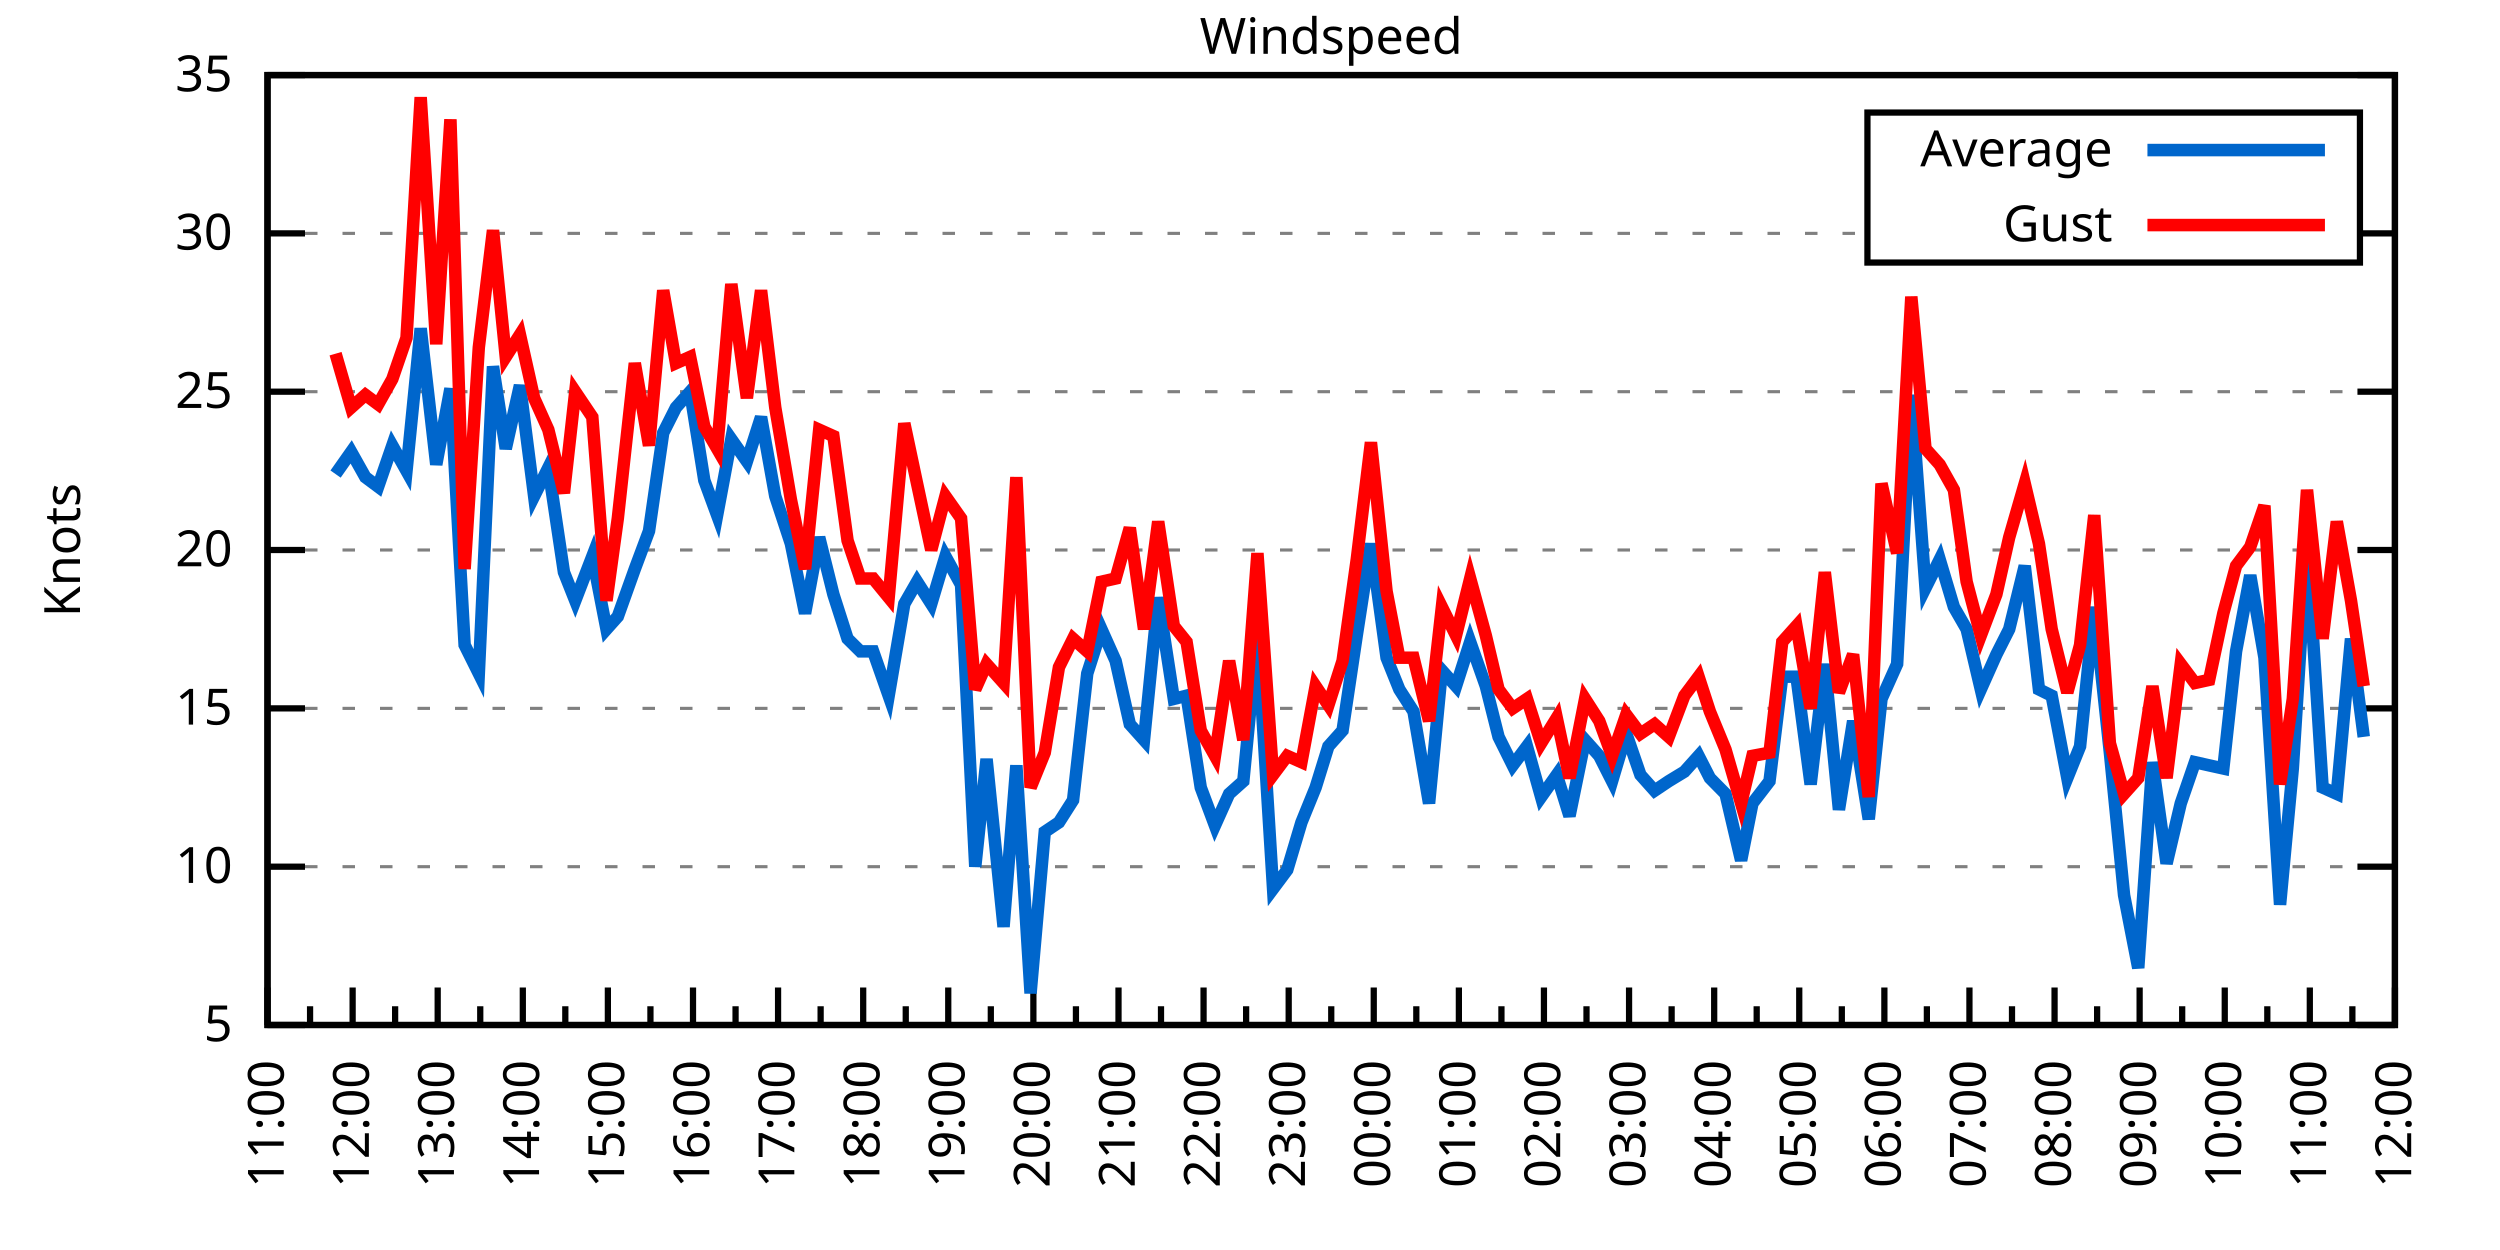
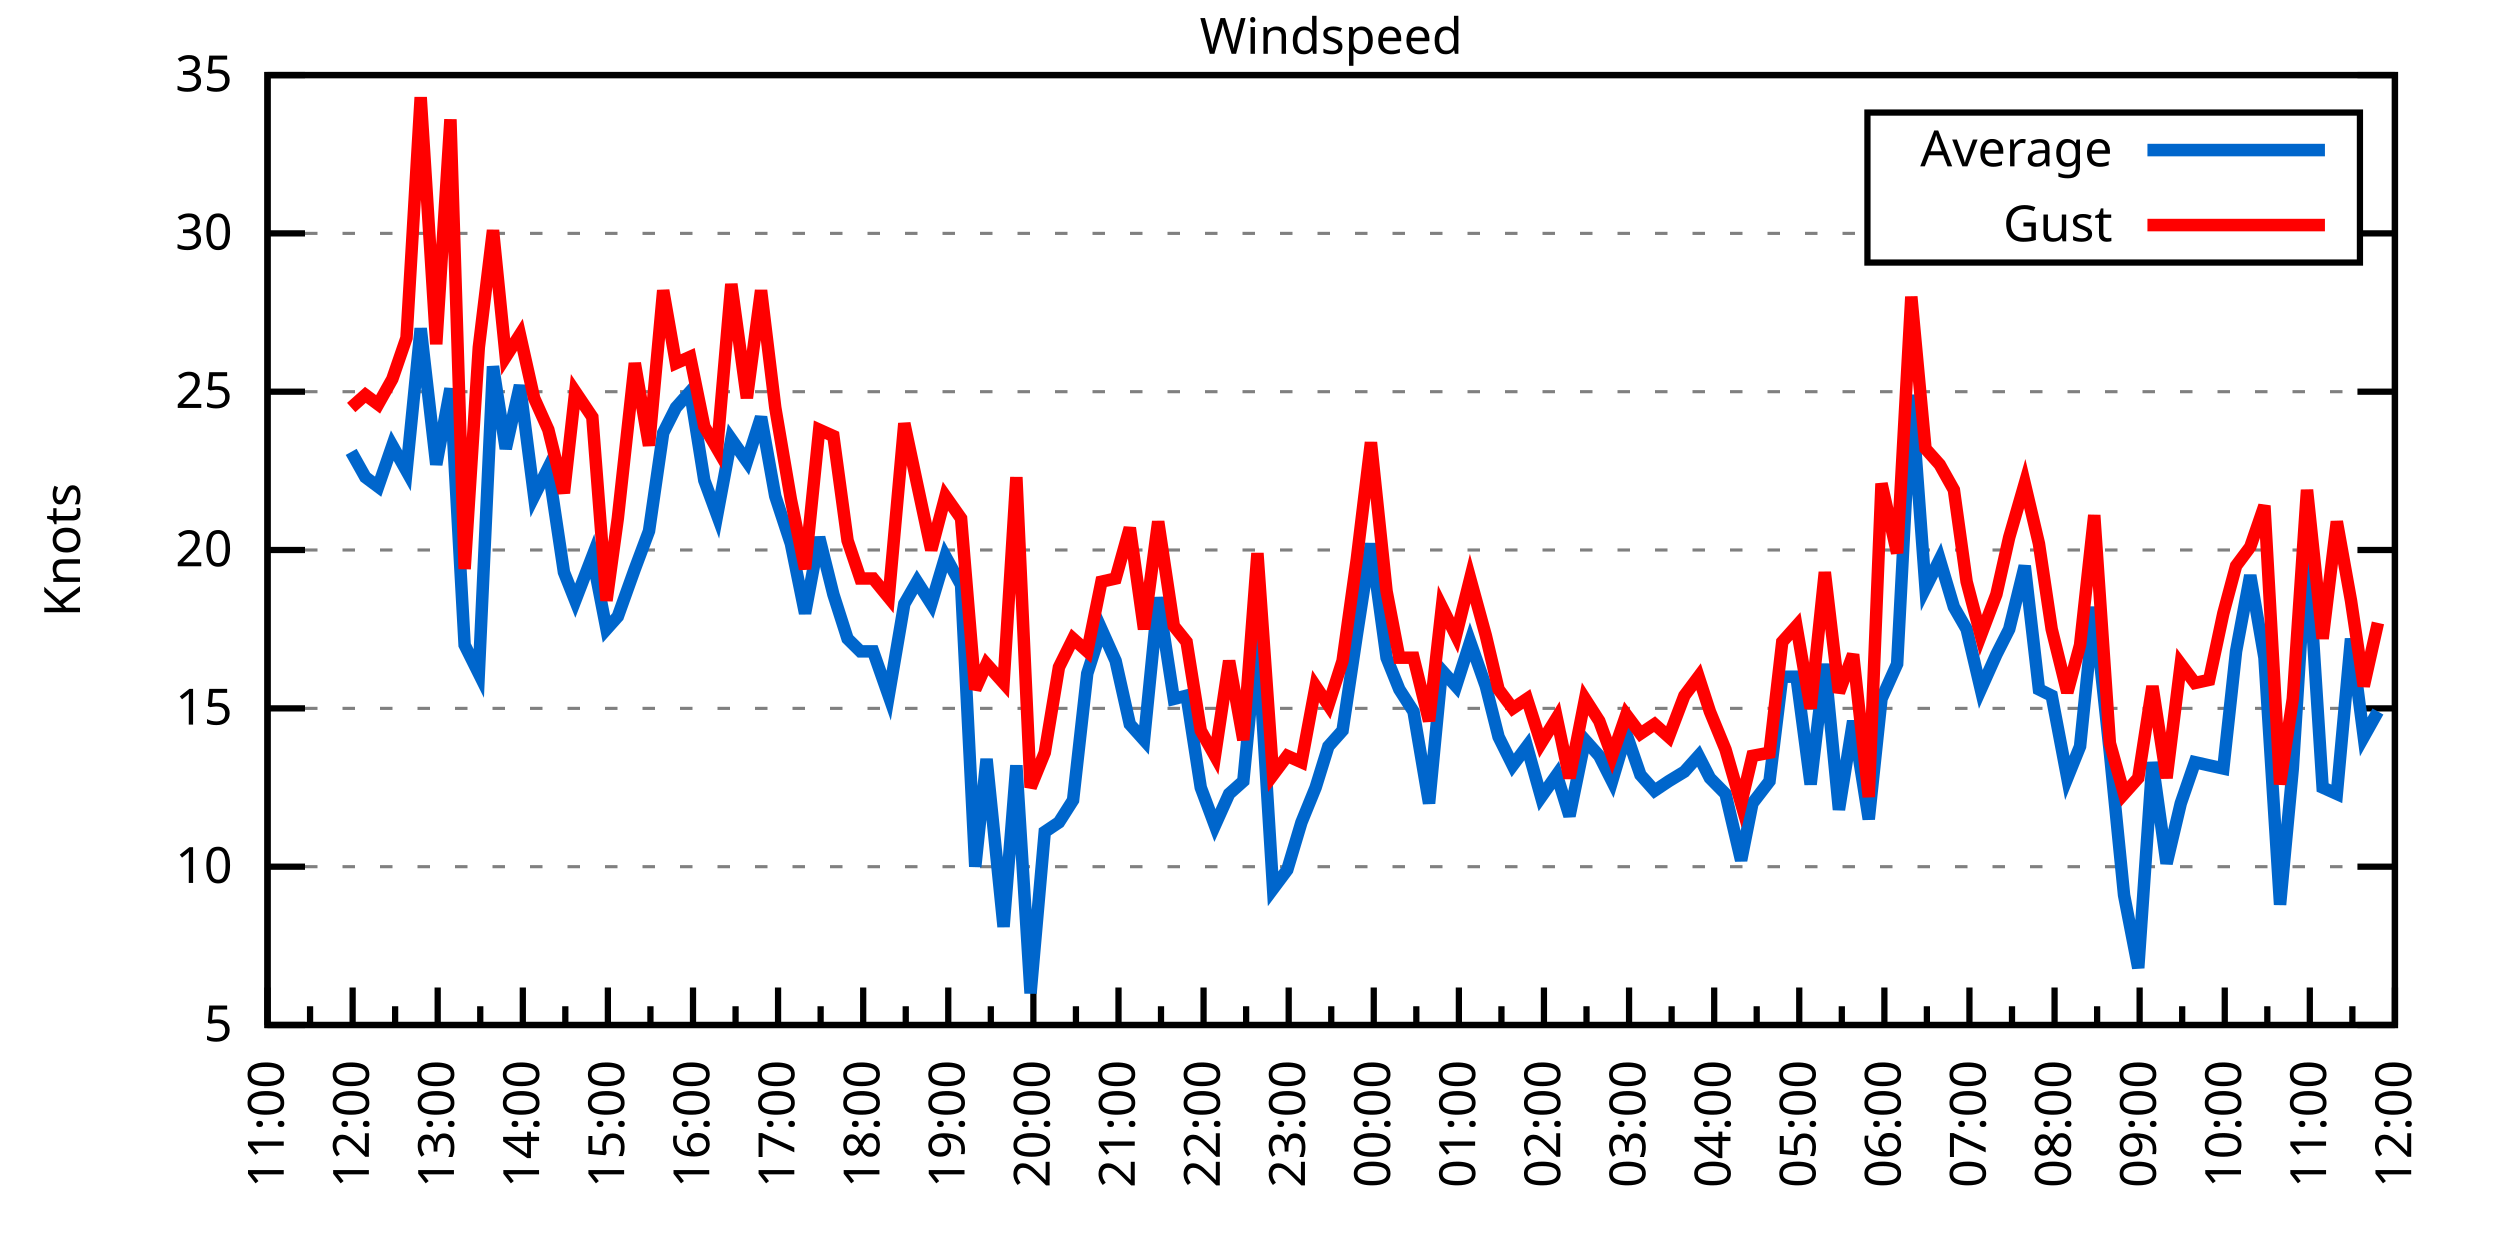
<svg xmlns="http://www.w3.org/2000/svg" xmlns:xlink="http://www.w3.org/1999/xlink" width="400" height="200" viewBox="0 0 400 200">
  <g id="gnuplot_canvas">
    <rect x="0" y="0" width="400" height="200" fill="none" />
    <defs>
      <circle id="gpDot" r="0.5" stroke-width="0.5" stroke="currentColor" />
      <path id="gpPt0" stroke-width="0.333" stroke="currentColor" d="M-1,0 h2 M0,-1 v2" />
      <path id="gpPt1" stroke-width="0.333" stroke="currentColor" d="M-1,-1 L1,1 M1,-1 L-1,1" />
      <path id="gpPt2" stroke-width="0.333" stroke="currentColor" d="M-1,0 L1,0 M0,-1 L0,1 M-1,-1 L1,1 M-1,1 L1,-1" />
      <rect id="gpPt3" stroke-width="0.333" stroke="currentColor" x="-1" y="-1" width="2" height="2" />
      <rect id="gpPt4" stroke-width="0.333" stroke="currentColor" fill="currentColor" x="-1" y="-1" width="2" height="2" />
      <circle id="gpPt5" stroke-width="0.333" stroke="currentColor" cx="0" cy="0" r="1" />
      <use xlink:href="#gpPt5" id="gpPt6" fill="currentColor" stroke="none" />
      <path id="gpPt7" stroke-width="0.333" stroke="currentColor" d="M0,-1.33 L-1.33,0.67 L1.33,0.67 z" />
      <use xlink:href="#gpPt7" id="gpPt8" fill="currentColor" stroke="none" />
      <use xlink:href="#gpPt7" id="gpPt9" stroke="currentColor" transform="rotate(180)" />
      <use xlink:href="#gpPt9" id="gpPt10" fill="currentColor" stroke="none" />
      <use xlink:href="#gpPt3" id="gpPt11" stroke="currentColor" transform="rotate(45)" />
      <use xlink:href="#gpPt11" id="gpPt12" fill="currentColor" stroke="none" />
      <path id="gpPt13" stroke-width="0.333" stroke="currentColor" d="M0,1.330 L1.265,0.411 L0.782,-1.067 L-0.782,-1.076 L-1.265,0.411 z" />
      <use xlink:href="#gpPt13" id="gpPt14" fill="currentColor" stroke="none" />
      <filter id="textbox" filterUnits="objectBoundingBox" x="0" y="0" height="1" width="1">
        <feFlood flood-color="white" flood-opacity="1" result="bgnd" />
        <feComposite in="SourceGraphic" in2="bgnd" operator="atop" />
      </filter>
      <filter id="greybox" filterUnits="objectBoundingBox" x="0" y="0" height="1" width="1">
        <feFlood flood-color="lightgrey" flood-opacity="1" result="grey" />
        <feComposite in="SourceGraphic" in2="grey" operator="atop" />
      </filter>
    </defs>
    <g fill="none" color="white" stroke="currentColor" stroke-width="1.00" stroke-linecap="butt" stroke-linejoin="miter">
</g>
    <g fill="none" color="black" stroke="currentColor" stroke-width="1.00" stroke-linecap="butt" stroke-linejoin="miter">
      <g stroke="none" shape-rendering="crispEdges">
        <polygon fill="rgb(255, 255, 255)" points="42.80,164.00 383.18,164.00 383.18,12.02 42.80,12.02 " />
      </g>
    </g>
    <g fill="none" color="black" stroke="currentColor" stroke-width="1.00" stroke-linecap="butt" stroke-linejoin="miter">
</g>
    <g fill="none" color="black" stroke="black" stroke-width="0.50" stroke-linecap="butt" stroke-linejoin="miter">
</g>
    <g fill="none" color="gray" stroke="currentColor" stroke-width="0.50" stroke-linecap="butt" stroke-linejoin="miter">
      <path stroke="gray" stroke-dasharray="2,4" class="gridline" d="M42.80,164.00 L383.19,164.00  " />
    </g>
    <g fill="none" color="gray" stroke="gray" stroke-width="1.00" stroke-linecap="butt" stroke-linejoin="miter">
</g>
    <g fill="none" color="black" stroke="currentColor" stroke-width="1.00" stroke-linecap="butt" stroke-linejoin="miter">
      <path stroke="black" d="M42.80,164.00 L48.80,164.00 M383.19,164.00 L377.19,164.00  " />
      <g transform="translate(37.20,166.60)" stroke="none" fill="black" font-family="Sans" font-size="8.00" text-anchor="end">
        <text>
          <tspan font-family="Sans"> 5</tspan>
        </text>
      </g>
    </g>
    <g fill="none" color="black" stroke="currentColor" stroke-width="1.00" stroke-linecap="butt" stroke-linejoin="miter">
</g>
    <g fill="none" color="black" stroke="black" stroke-width="0.50" stroke-linecap="butt" stroke-linejoin="miter">
</g>
    <g fill="none" color="gray" stroke="currentColor" stroke-width="0.50" stroke-linecap="butt" stroke-linejoin="miter">
      <path stroke="gray" stroke-dasharray="2,4" class="gridline" d="M42.80,138.67 L383.19,138.67  " />
    </g>
    <g fill="none" color="gray" stroke="gray" stroke-width="1.00" stroke-linecap="butt" stroke-linejoin="miter">
</g>
    <g fill="none" color="black" stroke="currentColor" stroke-width="1.00" stroke-linecap="butt" stroke-linejoin="miter">
      <path stroke="black" d="M42.80,138.67 L48.80,138.67 M383.19,138.67 L377.19,138.67  " />
      <g transform="translate(37.20,141.27)" stroke="none" fill="black" font-family="Sans" font-size="8.00" text-anchor="end">
        <text>
          <tspan font-family="Sans"> 10</tspan>
        </text>
      </g>
    </g>
    <g fill="none" color="black" stroke="currentColor" stroke-width="1.00" stroke-linecap="butt" stroke-linejoin="miter">
</g>
    <g fill="none" color="black" stroke="black" stroke-width="0.50" stroke-linecap="butt" stroke-linejoin="miter">
</g>
    <g fill="none" color="gray" stroke="currentColor" stroke-width="0.50" stroke-linecap="butt" stroke-linejoin="miter">
      <path stroke="gray" stroke-dasharray="2,4" class="gridline" d="M42.80,113.34 L383.19,113.34  " />
    </g>
    <g fill="none" color="gray" stroke="gray" stroke-width="1.00" stroke-linecap="butt" stroke-linejoin="miter">
</g>
    <g fill="none" color="black" stroke="currentColor" stroke-width="1.00" stroke-linecap="butt" stroke-linejoin="miter">
      <path stroke="black" d="M42.80,113.34 L48.80,113.34 M383.19,113.34 L377.19,113.34  " />
      <g transform="translate(37.20,115.94)" stroke="none" fill="black" font-family="Sans" font-size="8.00" text-anchor="end">
        <text>
          <tspan font-family="Sans"> 15</tspan>
        </text>
      </g>
    </g>
    <g fill="none" color="black" stroke="currentColor" stroke-width="1.00" stroke-linecap="butt" stroke-linejoin="miter">
</g>
    <g fill="none" color="black" stroke="black" stroke-width="0.50" stroke-linecap="butt" stroke-linejoin="miter">
</g>
    <g fill="none" color="gray" stroke="currentColor" stroke-width="0.50" stroke-linecap="butt" stroke-linejoin="miter">
      <path stroke="gray" stroke-dasharray="2,4" class="gridline" d="M42.80,88.00 L383.19,88.00  " />
    </g>
    <g fill="none" color="gray" stroke="gray" stroke-width="1.00" stroke-linecap="butt" stroke-linejoin="miter">
</g>
    <g fill="none" color="black" stroke="currentColor" stroke-width="1.00" stroke-linecap="butt" stroke-linejoin="miter">
      <path stroke="black" d="M42.80,88.00 L48.80,88.00 M383.19,88.00 L377.19,88.00  " />
      <g transform="translate(37.20,90.60)" stroke="none" fill="black" font-family="Sans" font-size="8.00" text-anchor="end">
        <text>
          <tspan font-family="Sans"> 20</tspan>
        </text>
      </g>
    </g>
    <g fill="none" color="black" stroke="currentColor" stroke-width="1.00" stroke-linecap="butt" stroke-linejoin="miter">
</g>
    <g fill="none" color="black" stroke="black" stroke-width="0.50" stroke-linecap="butt" stroke-linejoin="miter">
</g>
    <g fill="none" color="gray" stroke="currentColor" stroke-width="0.50" stroke-linecap="butt" stroke-linejoin="miter">
      <path stroke="gray" stroke-dasharray="2,4" class="gridline" d="M42.80,62.67 L383.19,62.67  " />
    </g>
    <g fill="none" color="gray" stroke="gray" stroke-width="1.00" stroke-linecap="butt" stroke-linejoin="miter">
</g>
    <g fill="none" color="black" stroke="currentColor" stroke-width="1.00" stroke-linecap="butt" stroke-linejoin="miter">
      <path stroke="black" d="M42.80,62.67 L48.80,62.67 M383.19,62.67 L377.19,62.67  " />
      <g transform="translate(37.20,65.27)" stroke="none" fill="black" font-family="Sans" font-size="8.00" text-anchor="end">
        <text>
          <tspan font-family="Sans"> 25</tspan>
        </text>
      </g>
    </g>
    <g fill="none" color="black" stroke="currentColor" stroke-width="1.00" stroke-linecap="butt" stroke-linejoin="miter">
</g>
    <g fill="none" color="black" stroke="black" stroke-width="0.50" stroke-linecap="butt" stroke-linejoin="miter">
</g>
    <g fill="none" color="gray" stroke="currentColor" stroke-width="0.50" stroke-linecap="butt" stroke-linejoin="miter">
      <path stroke="gray" stroke-dasharray="2,4" class="gridline" d="M42.80,37.34 L298.79,37.34 M377.59,37.34 L383.19,37.34  " />
    </g>
    <g fill="none" color="gray" stroke="gray" stroke-width="1.00" stroke-linecap="butt" stroke-linejoin="miter">
</g>
    <g fill="none" color="black" stroke="currentColor" stroke-width="1.00" stroke-linecap="butt" stroke-linejoin="miter">
      <path stroke="black" d="M42.80,37.34 L48.80,37.34 M383.19,37.34 L377.19,37.34  " />
      <g transform="translate(37.20,39.94)" stroke="none" fill="black" font-family="Sans" font-size="8.00" text-anchor="end">
        <text>
          <tspan font-family="Sans"> 30</tspan>
        </text>
      </g>
    </g>
    <g fill="none" color="black" stroke="currentColor" stroke-width="1.00" stroke-linecap="butt" stroke-linejoin="miter">
</g>
    <g fill="none" color="black" stroke="black" stroke-width="0.50" stroke-linecap="butt" stroke-linejoin="miter">
</g>
    <g fill="none" color="gray" stroke="currentColor" stroke-width="0.50" stroke-linecap="butt" stroke-linejoin="miter">
      <path stroke="gray" stroke-dasharray="2,4" class="gridline" d="M42.80,12.01 L383.19,12.01  " />
    </g>
    <g fill="none" color="gray" stroke="gray" stroke-width="1.00" stroke-linecap="butt" stroke-linejoin="miter">
</g>
    <g fill="none" color="black" stroke="currentColor" stroke-width="1.00" stroke-linecap="butt" stroke-linejoin="miter">
      <path stroke="black" d="M42.80,12.01 L48.80,12.01 M383.19,12.01 L377.19,12.01  " />
      <g transform="translate(37.20,14.61)" stroke="none" fill="black" font-family="Sans" font-size="8.00" text-anchor="end">
        <text>
          <tspan font-family="Sans"> 35</tspan>
        </text>
      </g>
    </g>
    <g fill="none" color="black" stroke="currentColor" stroke-width="1.00" stroke-linecap="butt" stroke-linejoin="miter">
      <path stroke="black" d="M42.80,164.00 L42.80,158.00  " />
      <g transform="translate(45.40,169.60) rotate(270)" stroke="none" fill="black" font-family="Sans" font-size="8.00" text-anchor="end">
        <text>
          <tspan font-family="Sans">11:00</tspan>
        </text>
      </g>
    </g>
    <g fill="none" color="black" stroke="currentColor" stroke-width="1.00" stroke-linecap="butt" stroke-linejoin="miter">
      <path stroke="black" d="M49.61,164.00 L49.61,161.00 M56.42,164.00 L56.42,158.00  " />
      <g transform="translate(59.02,169.60) rotate(270)" stroke="none" fill="black" font-family="Sans" font-size="8.00" text-anchor="end">
        <text>
          <tspan font-family="Sans">12:00</tspan>
        </text>
      </g>
    </g>
    <g fill="none" color="black" stroke="currentColor" stroke-width="1.00" stroke-linecap="butt" stroke-linejoin="miter">
      <path stroke="black" d="M63.22,164.00 L63.22,161.00 M70.03,164.00 L70.03,158.00  " />
      <g transform="translate(72.63,169.60) rotate(270)" stroke="none" fill="black" font-family="Sans" font-size="8.00" text-anchor="end">
        <text>
          <tspan font-family="Sans">13:00</tspan>
        </text>
      </g>
    </g>
    <g fill="none" color="black" stroke="currentColor" stroke-width="1.00" stroke-linecap="butt" stroke-linejoin="miter">
      <path stroke="black" d="M76.84,164.00 L76.84,161.00 M83.65,164.00 L83.65,158.00  " />
      <g transform="translate(86.25,169.60) rotate(270)" stroke="none" fill="black" font-family="Sans" font-size="8.00" text-anchor="end">
        <text>
          <tspan font-family="Sans">14:00</tspan>
        </text>
      </g>
    </g>
    <g fill="none" color="black" stroke="currentColor" stroke-width="1.00" stroke-linecap="butt" stroke-linejoin="miter">
      <path stroke="black" d="M90.45,164.00 L90.45,161.00 M97.26,164.00 L97.26,158.00  " />
      <g transform="translate(99.86,169.60) rotate(270)" stroke="none" fill="black" font-family="Sans" font-size="8.00" text-anchor="end">
        <text>
          <tspan font-family="Sans">15:00</tspan>
        </text>
      </g>
    </g>
    <g fill="none" color="black" stroke="currentColor" stroke-width="1.00" stroke-linecap="butt" stroke-linejoin="miter">
      <path stroke="black" d="M104.07,164.00 L104.07,161.00 M110.88,164.00 L110.88,158.00  " />
      <g transform="translate(113.48,169.60) rotate(270)" stroke="none" fill="black" font-family="Sans" font-size="8.00" text-anchor="end">
        <text>
          <tspan font-family="Sans">16:00</tspan>
        </text>
      </g>
    </g>
    <g fill="none" color="black" stroke="currentColor" stroke-width="1.00" stroke-linecap="butt" stroke-linejoin="miter">
      <path stroke="black" d="M117.69,164.00 L117.69,161.00 M124.49,164.00 L124.49,158.00  " />
      <g transform="translate(127.09,169.60) rotate(270)" stroke="none" fill="black" font-family="Sans" font-size="8.00" text-anchor="end">
        <text>
          <tspan font-family="Sans">17:00</tspan>
        </text>
      </g>
    </g>
    <g fill="none" color="black" stroke="currentColor" stroke-width="1.00" stroke-linecap="butt" stroke-linejoin="miter">
      <path stroke="black" d="M131.30,164.00 L131.30,161.00 M138.11,164.00 L138.11,158.00  " />
      <g transform="translate(140.71,169.60) rotate(270)" stroke="none" fill="black" font-family="Sans" font-size="8.00" text-anchor="end">
        <text>
          <tspan font-family="Sans">18:00</tspan>
        </text>
      </g>
    </g>
    <g fill="none" color="black" stroke="currentColor" stroke-width="1.00" stroke-linecap="butt" stroke-linejoin="miter">
      <path stroke="black" d="M144.92,164.00 L144.92,161.00 M151.72,164.00 L151.72,158.00  " />
      <g transform="translate(154.32,169.60) rotate(270)" stroke="none" fill="black" font-family="Sans" font-size="8.00" text-anchor="end">
        <text>
          <tspan font-family="Sans">19:00</tspan>
        </text>
      </g>
    </g>
    <g fill="none" color="black" stroke="currentColor" stroke-width="1.00" stroke-linecap="butt" stroke-linejoin="miter">
      <path stroke="black" d="M158.53,164.00 L158.53,161.00 M165.34,164.00 L165.34,158.00  " />
      <g transform="translate(167.94,169.60) rotate(270)" stroke="none" fill="black" font-family="Sans" font-size="8.00" text-anchor="end">
        <text>
          <tspan font-family="Sans">20:00</tspan>
        </text>
      </g>
    </g>
    <g fill="none" color="black" stroke="currentColor" stroke-width="1.00" stroke-linecap="butt" stroke-linejoin="miter">
      <path stroke="black" d="M172.15,164.00 L172.15,161.00 M178.96,164.00 L178.96,158.00  " />
      <g transform="translate(181.56,169.60) rotate(270)" stroke="none" fill="black" font-family="Sans" font-size="8.00" text-anchor="end">
        <text>
          <tspan font-family="Sans">21:00</tspan>
        </text>
      </g>
    </g>
    <g fill="none" color="black" stroke="currentColor" stroke-width="1.00" stroke-linecap="butt" stroke-linejoin="miter">
      <path stroke="black" d="M185.76,164.00 L185.76,161.00 M192.57,164.00 L192.57,158.00  " />
      <g transform="translate(195.17,169.60) rotate(270)" stroke="none" fill="black" font-family="Sans" font-size="8.00" text-anchor="end">
        <text>
          <tspan font-family="Sans">22:00</tspan>
        </text>
      </g>
    </g>
    <g fill="none" color="black" stroke="currentColor" stroke-width="1.00" stroke-linecap="butt" stroke-linejoin="miter">
      <path stroke="black" d="M199.38,164.00 L199.38,161.00 M206.19,164.00 L206.19,158.00  " />
      <g transform="translate(208.79,169.60) rotate(270)" stroke="none" fill="black" font-family="Sans" font-size="8.00" text-anchor="end">
        <text>
          <tspan font-family="Sans">23:00</tspan>
        </text>
      </g>
    </g>
    <g fill="none" color="black" stroke="currentColor" stroke-width="1.00" stroke-linecap="butt" stroke-linejoin="miter">
      <path stroke="black" d="M213.00,164.00 L213.00,161.00 M219.80,164.00 L219.80,158.00  " />
      <g transform="translate(222.40,169.60) rotate(270)" stroke="none" fill="black" font-family="Sans" font-size="8.00" text-anchor="end">
        <text>
          <tspan font-family="Sans">00:00</tspan>
        </text>
      </g>
    </g>
    <g fill="none" color="black" stroke="currentColor" stroke-width="1.00" stroke-linecap="butt" stroke-linejoin="miter">
      <path stroke="black" d="M226.61,164.00 L226.61,161.00 M233.42,164.00 L233.42,158.00  " />
      <g transform="translate(236.02,169.60) rotate(270)" stroke="none" fill="black" font-family="Sans" font-size="8.00" text-anchor="end">
        <text>
          <tspan font-family="Sans">01:00</tspan>
        </text>
      </g>
    </g>
    <g fill="none" color="black" stroke="currentColor" stroke-width="1.00" stroke-linecap="butt" stroke-linejoin="miter">
      <path stroke="black" d="M240.23,164.00 L240.23,161.00 M247.03,164.00 L247.03,158.00  " />
      <g transform="translate(249.63,169.60) rotate(270)" stroke="none" fill="black" font-family="Sans" font-size="8.00" text-anchor="end">
        <text>
          <tspan font-family="Sans">02:00</tspan>
        </text>
      </g>
    </g>
    <g fill="none" color="black" stroke="currentColor" stroke-width="1.00" stroke-linecap="butt" stroke-linejoin="miter">
      <path stroke="black" d="M253.84,164.00 L253.84,161.00 M260.65,164.00 L260.65,158.00  " />
      <g transform="translate(263.25,169.60) rotate(270)" stroke="none" fill="black" font-family="Sans" font-size="8.00" text-anchor="end">
        <text>
          <tspan font-family="Sans">03:00</tspan>
        </text>
      </g>
    </g>
    <g fill="none" color="black" stroke="currentColor" stroke-width="1.00" stroke-linecap="butt" stroke-linejoin="miter">
      <path stroke="black" d="M267.46,164.00 L267.46,161.00 M274.27,164.00 L274.27,158.00  " />
      <g transform="translate(276.87,169.60) rotate(270)" stroke="none" fill="black" font-family="Sans" font-size="8.00" text-anchor="end">
        <text>
          <tspan font-family="Sans">04:00</tspan>
        </text>
      </g>
    </g>
    <g fill="none" color="black" stroke="currentColor" stroke-width="1.00" stroke-linecap="butt" stroke-linejoin="miter">
      <path stroke="black" d="M281.07,164.00 L281.07,161.00 M287.88,164.00 L287.88,158.00  " />
      <g transform="translate(290.48,169.60) rotate(270)" stroke="none" fill="black" font-family="Sans" font-size="8.00" text-anchor="end">
        <text>
          <tspan font-family="Sans">05:00</tspan>
        </text>
      </g>
    </g>
    <g fill="none" color="black" stroke="currentColor" stroke-width="1.00" stroke-linecap="butt" stroke-linejoin="miter">
      <path stroke="black" d="M294.69,164.00 L294.69,161.00 M301.50,164.00 L301.50,158.00  " />
      <g transform="translate(304.10,169.60) rotate(270)" stroke="none" fill="black" font-family="Sans" font-size="8.00" text-anchor="end">
        <text>
          <tspan font-family="Sans">06:00</tspan>
        </text>
      </g>
    </g>
    <g fill="none" color="black" stroke="currentColor" stroke-width="1.00" stroke-linecap="butt" stroke-linejoin="miter">
      <path stroke="black" d="M308.30,164.00 L308.30,161.00 M315.11,164.00 L315.11,158.00  " />
      <g transform="translate(317.71,169.60) rotate(270)" stroke="none" fill="black" font-family="Sans" font-size="8.00" text-anchor="end">
        <text>
          <tspan font-family="Sans">07:00</tspan>
        </text>
      </g>
    </g>
    <g fill="none" color="black" stroke="currentColor" stroke-width="1.00" stroke-linecap="butt" stroke-linejoin="miter">
      <path stroke="black" d="M321.92,164.00 L321.92,161.00 M328.73,164.00 L328.73,158.00  " />
      <g transform="translate(331.33,169.60) rotate(270)" stroke="none" fill="black" font-family="Sans" font-size="8.00" text-anchor="end">
        <text>
          <tspan font-family="Sans">08:00</tspan>
        </text>
      </g>
    </g>
    <g fill="none" color="black" stroke="currentColor" stroke-width="1.00" stroke-linecap="butt" stroke-linejoin="miter">
      <path stroke="black" d="M335.54,164.00 L335.54,161.00 M342.34,164.00 L342.34,158.00  " />
      <g transform="translate(344.94,169.60) rotate(270)" stroke="none" fill="black" font-family="Sans" font-size="8.00" text-anchor="end">
        <text>
          <tspan font-family="Sans">09:00</tspan>
        </text>
      </g>
    </g>
    <g fill="none" color="black" stroke="currentColor" stroke-width="1.00" stroke-linecap="butt" stroke-linejoin="miter">
      <path stroke="black" d="M349.15,164.00 L349.15,161.00 M355.96,164.00 L355.96,158.00  " />
      <g transform="translate(358.56,169.60) rotate(270)" stroke="none" fill="black" font-family="Sans" font-size="8.00" text-anchor="end">
        <text>
          <tspan font-family="Sans">10:00</tspan>
        </text>
      </g>
    </g>
    <g fill="none" color="black" stroke="currentColor" stroke-width="1.00" stroke-linecap="butt" stroke-linejoin="miter">
      <path stroke="black" d="M362.77,164.00 L362.77,161.00 M369.57,164.00 L369.57,158.00  " />
      <g transform="translate(372.17,169.60) rotate(270)" stroke="none" fill="black" font-family="Sans" font-size="8.00" text-anchor="end">
        <text>
          <tspan font-family="Sans">11:00</tspan>
        </text>
      </g>
    </g>
    <g fill="none" color="black" stroke="currentColor" stroke-width="1.00" stroke-linecap="butt" stroke-linejoin="miter">
      <path stroke="black" d="M376.38,164.00 L376.38,161.00 M383.19,164.00 L383.19,158.00  " />
      <g transform="translate(385.79,169.60) rotate(270)" stroke="none" fill="black" font-family="Sans" font-size="8.00" text-anchor="end">
        <text>
          <tspan font-family="Sans">12:00</tspan>
        </text>
      </g>
    </g>
    <g fill="none" color="black" stroke="currentColor" stroke-width="1.00" stroke-linecap="butt" stroke-linejoin="miter">
</g>
    <g fill="none" color="black" stroke="currentColor" stroke-width="1.00" stroke-linecap="butt" stroke-linejoin="miter">
      <path stroke="black" d="M42.80,12.01 L42.80,164.00 L383.19,164.00 L383.19,12.01 L42.80,12.01 Z  " />
    </g>
    <g fill="none" color="black" stroke="currentColor" stroke-width="1.00" stroke-linecap="butt" stroke-linejoin="miter">
      <g transform="translate(12.80,88.01) rotate(270)" stroke="none" fill="black" font-family="Sans" font-size="8.00" text-anchor="middle">
        <text>
          <tspan font-family="Sans">Knots</tspan>
        </text>
      </g>
    </g>
    <g fill="none" color="black" stroke="currentColor" stroke-width="1.00" stroke-linecap="butt" stroke-linejoin="miter">
</g>
    <g fill="none" color="black" stroke="currentColor" stroke-width="1.00" stroke-linecap="butt" stroke-linejoin="miter">
      <path stroke="black" d="M298.79,42.01 L298.79,18.01 L377.59,18.01 L377.59,42.01 L298.79,42.01 Z  " />
    </g>
    <g id="Windspeed_plot_1">
      <g fill="none" color="white" stroke="black" stroke-width="2.00" stroke-linecap="butt" stroke-linejoin="miter">
</g>
      <g fill="none" color="black" stroke="currentColor" stroke-width="2.00" stroke-linecap="butt" stroke-linejoin="miter">
        <g transform="translate(337.99,26.61)" stroke="none" fill="black" font-family="Sans" font-size="8.00" text-anchor="end">
          <text>
            <tspan font-family="Sans">Average</tspan>
          </text>
        </g>
      </g>
      <g fill="none" color="black" stroke="currentColor" stroke-width="2.00" stroke-linecap="butt" stroke-linejoin="miter">
-         <path stroke="rgb(  0, 102, 204)" d="M343.59,24.01 L371.99,24.01 M53.69,75.85 L56.19,72.30 L58.46,76.35 L60.50,77.87 L62.77,71.29 L65.04,75.34   L67.31,52.54 L69.80,74.33 L72.07,62.17 L74.34,103.20 L76.61,107.76 L78.88,58.62 L80.92,71.79 L83.19,61.66   L85.46,79.39 L87.73,74.83 L90.23,91.55 L92.04,96.11 L94.77,89.02 L97.04,100.67 L98.85,98.64 L101.57,91.04   L103.84,84.97 L106.11,69.26 L108.15,65.21 L110.42,62.67 L112.69,76.86 L114.74,82.43 L117.01,70.27 L119.50,73.82   L121.77,66.73 L124.04,79.39 L126.54,86.99 L128.81,98.14 L131.07,85.98 L133.34,95.10 L135.61,102.19 L137.66,104.22   L139.70,104.22 L142.19,111.31 L144.69,96.62 L146.73,93.07 L149.00,96.62 L151.27,89.02 L153.77,93.58 L156.04,138.67   L157.85,121.44 L160.57,148.29 L162.62,122.46 L164.89,158.93 L167.16,133.10 L169.43,131.58 L171.69,128.03 L173.96,107.76   L176.23,100.67 L178.50,105.74 L180.77,115.87 L183.04,118.40 L185.31,95.60 L187.81,111.82 L189.85,111.31 L192.12,126.00   L194.39,132.08 L196.66,127.02 L198.93,124.99 L201.19,101.68 L203.69,142.21 L205.96,139.17 L208.23,131.58 L210.50,126.00   L212.54,119.42 L214.81,116.88 L217.08,101.68 L219.35,86.99 L221.85,105.23 L223.89,110.30 L226.16,113.84 L228.65,128.54   L230.70,107.26 L232.96,109.79 L235.23,102.70 L237.73,109.79 L239.77,117.90 L242.04,122.46 L244.31,119.42 L246.58,127.52   L249.08,123.98 L251.12,130.56 L253.61,118.40 L255.88,120.94 L257.93,124.99 L260.20,117.39 L262.47,123.98 L264.73,126.51   L267.00,124.99 L269.50,123.47 L271.77,120.94 L273.58,124.48 L276.08,127.02 L278.58,137.66 L280.39,128.54 L283.12,124.99   L285.16,108.27 L287.43,108.27 L289.70,125.50 L291.97,106.24 L294.23,129.55 L296.50,115.36 L299.00,131.07 L301.04,111.82   L303.54,106.24 L305.81,63.18 L308.08,94.08 L310.35,89.52 L312.62,97.12 L314.66,100.67 L316.93,110.30 L319.42,104.72   L321.47,100.67 L323.96,90.54 L326.23,110.30 L328.27,111.31 L330.77,124.48 L332.81,119.42 L335.08,97.12 L337.58,120.43   L339.85,143.23 L342.12,154.88 L344.39,121.95 L346.65,138.16 L348.92,128.54 L351.19,121.95 L353.46,122.46 L355.73,122.96   L357.77,104.22 L360.04,92.06 L362.31,105.23 L364.81,144.75 L366.85,122.96 L369.12,86.99 L371.62,126.00 L373.89,127.02   L376.16,102.19 L378.20,117.90  " />
+         <path stroke="rgb(  0, 102, 204)" d="M343.59,24.01 L371.99,24.01 M56.19,72.30 L58.46,76.35 L60.50,77.87 L62.77,71.29 L65.04,75.34 L67.31,52.54   L69.80,74.33 L72.07,62.17 L74.34,103.20 L76.61,107.76 L78.88,58.62 L80.92,71.79 L83.19,61.66 L85.46,79.39   L87.73,74.83 L90.23,91.55 L92.04,96.11 L94.77,89.02 L97.04,100.67 L98.85,98.64 L101.57,91.04 L103.84,84.97   L106.11,69.26 L108.15,65.21 L110.42,62.67 L112.69,76.86 L114.74,82.43 L117.01,70.27 L119.50,73.82 L121.77,66.73   L124.04,79.39 L126.54,86.99 L128.81,98.14 L131.07,85.98 L133.34,95.10 L135.61,102.19 L137.66,104.22 L139.70,104.22   L142.19,111.31 L144.69,96.62 L146.73,93.07 L149.00,96.62 L151.27,89.02 L153.77,93.58 L156.04,138.67 L157.85,121.44   L160.57,148.29 L162.62,122.46 L164.89,158.93 L167.16,133.10 L169.43,131.58 L171.69,128.03 L173.96,107.76 L176.23,100.67   L178.50,105.74 L180.77,115.87 L183.04,118.40 L185.31,95.60 L187.81,111.82 L189.85,111.31 L192.12,126.00 L194.39,132.08   L196.66,127.02 L198.93,124.99 L201.19,101.68 L203.69,142.21 L205.96,139.17 L208.23,131.58 L210.50,126.00 L212.54,119.42   L214.81,116.88 L217.08,101.68 L219.35,86.99 L221.85,105.23 L223.89,110.30 L226.16,113.84 L228.65,128.54 L230.70,107.26   L232.96,109.79 L235.23,102.70 L237.73,109.79 L239.77,117.90 L242.04,122.46 L244.31,119.42 L246.58,127.52 L249.08,123.98   L251.12,130.56 L253.61,118.40 L255.88,120.94 L257.93,124.99 L260.20,117.39 L262.47,123.98 L264.73,126.51 L267.00,124.99   L269.50,123.47 L271.77,120.94 L273.58,124.48 L276.08,127.02 L278.58,137.66 L280.39,128.54 L283.12,124.99 L285.16,108.27   L287.43,108.27 L289.70,125.50 L291.97,106.24 L294.23,129.55 L296.50,115.36 L299.00,131.07 L301.04,111.82 L303.54,106.24   L305.81,63.18 L308.08,94.08 L310.35,89.52 L312.62,97.12 L314.66,100.67 L316.93,110.30 L319.42,104.72 L321.47,100.67   L323.96,90.54 L326.23,110.30 L328.27,111.31 L330.77,124.48 L332.81,119.42 L335.08,97.12 L337.58,120.43 L339.85,143.23   L342.12,154.88 L344.39,121.95 L346.65,138.16 L348.92,128.54 L351.19,121.95 L353.46,122.46 L355.73,122.96 L357.77,104.22   L360.04,92.06 L362.31,105.23 L364.81,144.75 L366.85,122.96 L369.12,86.99 L371.62,126.00 L373.89,127.02 L376.16,102.19   L378.20,117.90 L380.47,113.84  " />
      </g>
    </g>
    <g id="Windspeed_plot_2">
      <g fill="none" color="black" stroke="currentColor" stroke-width="2.00" stroke-linecap="butt" stroke-linejoin="miter">
        <g transform="translate(337.99,38.61)" stroke="none" fill="black" font-family="Sans" font-size="8.00" text-anchor="end">
          <text>
            <tspan font-family="Sans">Gust</tspan>
          </text>
        </g>
      </g>
      <g fill="none" color="black" stroke="currentColor" stroke-width="2.00" stroke-linecap="butt" stroke-linejoin="miter">
-         <path stroke="rgb(255,   0,   0)" d="M343.59,36.01 L371.99,36.01 M53.69,56.59 L56.19,65.21 L58.46,63.18 L60.50,64.70 L62.77,60.65 L65.04,54.06   L67.31,15.56 L69.80,55.07 L72.07,19.10 L74.34,91.04 L76.61,55.58 L78.88,36.84 L80.92,57.10 L83.19,53.55   L85.46,63.69 L87.73,68.75 L90.23,78.89 L92.04,62.67 L94.77,66.73 L97.04,96.11 L98.85,82.94 L101.57,58.11   L103.84,71.29 L106.11,46.46 L108.15,58.11 L110.42,57.10 L112.69,68.25 L114.74,71.79 L117.01,45.45 L119.50,63.69   L121.77,46.46 L124.04,65.21 L126.54,79.90 L128.81,91.04 L131.07,68.75 L133.34,69.77 L135.61,86.49 L137.66,92.56   L139.70,92.56 L142.19,95.60 L144.69,67.74 L146.73,77.37 L149.00,88.00 L151.27,79.39 L153.77,82.94 L156.04,110.30   L157.85,106.24 L160.57,109.28 L162.62,76.35 L164.89,126.00 L167.16,120.43 L169.43,106.75 L171.69,102.19 L173.96,104.22   L176.23,93.07 L178.50,92.56 L180.77,84.46 L183.04,100.67 L185.31,83.45 L187.81,100.16 L189.85,102.70 L192.12,116.88   L194.39,120.94 L196.66,105.74 L198.93,118.40 L201.19,88.51 L203.69,123.98 L205.96,120.94 L208.23,121.95 L210.50,109.79   L212.54,112.83 L214.81,105.74 L217.08,89.52 L219.35,70.78 L221.85,94.59 L223.89,105.23 L226.16,105.23 L228.65,115.36   L230.70,97.12 L232.96,101.68 L235.23,92.56 L237.73,101.68 L239.77,110.30 L242.04,113.34 L244.31,111.82 L246.58,118.91   L249.08,114.86 L251.12,124.48 L253.61,111.82 L255.88,115.36 L257.93,120.94 L260.20,114.35 L262.47,117.39 L264.73,115.87   L267.00,117.90 L269.50,111.31 L271.77,108.27 L273.58,113.84 L276.08,119.92 L278.58,128.54 L280.39,120.94 L283.12,120.43   L285.16,102.70 L287.43,100.16 L289.70,113.34 L291.97,91.55 L294.23,110.80 L296.50,104.72 L299.00,127.52 L301.04,77.37   L303.54,88.51 L305.81,47.47 L308.08,71.79 L310.35,74.33 L312.62,78.38 L314.66,93.07 L316.93,101.68 L319.42,95.10   L321.47,85.98 L323.96,77.37 L326.23,86.99 L328.27,100.67 L330.77,110.80 L332.81,103.20 L335.08,82.43 L337.58,118.91   L339.85,127.02 L342.12,124.48 L344.39,109.79 L346.65,124.48 L348.92,106.24 L351.19,109.28 L353.46,108.78 L355.73,98.14   L357.77,90.54 L360.04,87.50 L362.31,80.91 L364.81,125.50 L366.85,111.82 L369.12,78.38 L371.62,102.19 L373.89,83.45   L376.16,96.11 L378.20,109.79  " />
+         <path stroke="rgb(255,   0,   0)" d="M343.59,36.01 L371.99,36.01 M56.19,65.21 L58.46,63.18 L60.50,64.70 L62.77,60.65 L65.04,54.06 L67.31,15.56   L69.80,55.07 L72.07,19.10 L74.34,91.04 L76.61,55.58 L78.88,36.84 L80.92,57.10 L83.19,53.55 L85.46,63.69   L87.73,68.75 L90.23,78.89 L92.04,62.67 L94.77,66.73 L97.04,96.11 L98.85,82.94 L101.57,58.11 L103.84,71.29   L106.11,46.46 L108.15,58.11 L110.42,57.10 L112.69,68.25 L114.74,71.79 L117.01,45.45 L119.50,63.69 L121.77,46.46   L124.04,65.21 L126.54,79.90 L128.81,91.04 L131.07,68.75 L133.34,69.77 L135.61,86.49 L137.66,92.56 L139.70,92.56   L142.19,95.60 L144.69,67.74 L146.73,77.37 L149.00,88.00 L151.27,79.39 L153.77,82.94 L156.04,110.30 L157.85,106.24   L160.57,109.28 L162.62,76.35 L164.89,126.00 L167.16,120.43 L169.43,106.75 L171.69,102.19 L173.96,104.22 L176.23,93.07   L178.50,92.56 L180.77,84.46 L183.04,100.67 L185.31,83.45 L187.81,100.16 L189.85,102.70 L192.12,116.88 L194.39,120.94   L196.66,105.74 L198.93,118.40 L201.19,88.51 L203.69,123.98 L205.96,120.94 L208.23,121.95 L210.50,109.79 L212.54,112.83   L214.81,105.74 L217.08,89.52 L219.35,70.78 L221.85,94.59 L223.89,105.23 L226.16,105.23 L228.65,115.36 L230.70,97.12   L232.96,101.68 L235.23,92.56 L237.73,101.68 L239.77,110.30 L242.04,113.34 L244.31,111.82 L246.58,118.91 L249.08,114.86   L251.12,124.48 L253.61,111.82 L255.88,115.36 L257.93,120.94 L260.20,114.35 L262.47,117.39 L264.73,115.87 L267.00,117.90   L269.50,111.31 L271.77,108.27 L273.58,113.84 L276.08,119.92 L278.58,128.54 L280.39,120.94 L283.12,120.43 L285.16,102.70   L287.43,100.16 L289.70,113.34 L291.97,91.55 L294.23,110.80 L296.50,104.72 L299.00,127.52 L301.04,77.37 L303.54,88.51   L305.81,47.47 L308.08,71.79 L310.35,74.33 L312.62,78.38 L314.66,93.07 L316.93,101.68 L319.42,95.10 L321.47,85.98   L323.96,77.37 L326.23,86.99 L328.27,100.67 L330.77,110.80 L332.81,103.20 L335.08,82.43 L337.58,118.91 L339.85,127.02   L342.12,124.48 L344.39,109.79 L346.65,124.48 L348.92,106.24 L351.19,109.28 L353.46,108.78 L355.73,98.14 L357.77,90.54   L360.04,87.50 L362.31,80.91 L364.81,125.50 L366.85,111.82 L369.12,78.38 L371.62,102.19 L373.89,83.45 L376.16,96.11   L378.20,109.79 L380.47,99.66  " />
      </g>
    </g>
    <g fill="none" color="black" stroke="currentColor" stroke-width="2.00" stroke-linecap="butt" stroke-linejoin="miter">
</g>
    <g fill="none" color="black" stroke="black" stroke-width="1.00" stroke-linecap="butt" stroke-linejoin="miter">
</g>
    <g fill="none" color="black" stroke="currentColor" stroke-width="1.00" stroke-linecap="butt" stroke-linejoin="miter">
      <path stroke="black" d="M42.80,12.01 L42.80,164.00 L383.19,164.00 L383.19,12.01 L42.80,12.01 Z  " />
    </g>
    <g fill="none" color="black" stroke="currentColor" stroke-width="1.00" stroke-linecap="butt" stroke-linejoin="miter">
      <g transform="translate(212.99,8.61)" stroke="none" fill="black" font-family="Sans" font-size="8.00" text-anchor="middle">
        <text>
          <tspan font-family="Sans">Windspeed</tspan>
        </text>
      </g>
    </g>
    <g fill="none" color="black" stroke="currentColor" stroke-width="1.00" stroke-linecap="butt" stroke-linejoin="miter">
</g>
  </g>
</svg>
